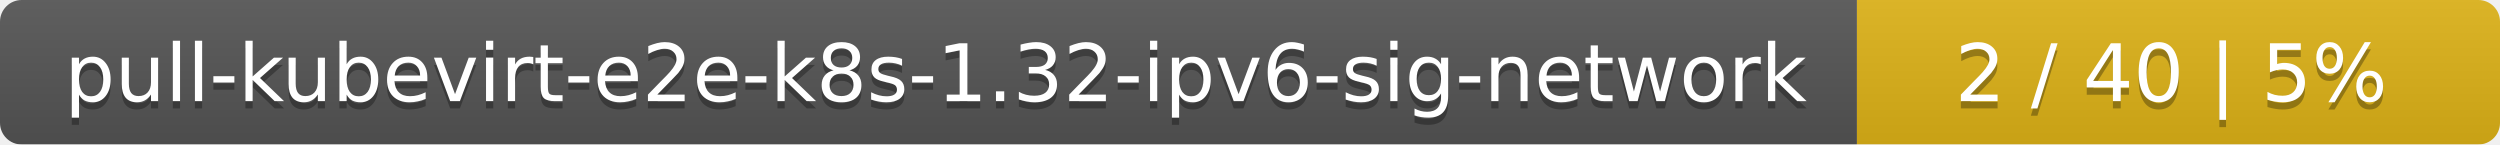
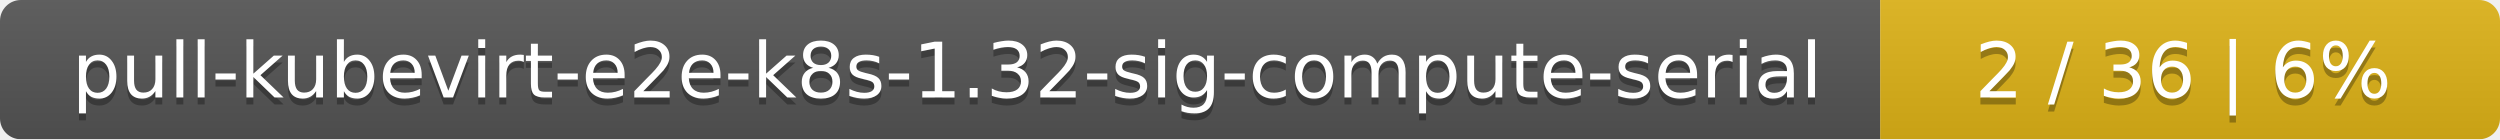
- <svg xmlns="http://www.w3.org/2000/svg" width="346" height="20">
+ <svg xmlns="http://www.w3.org/2000/svg" width="359" height="20">
  <linearGradient id="smooth" x2="0" y2="100%">
    <stop offset="0" stop-color="#bbb" stop-opacity=".1" />
    <stop offset="1" stop-opacity=".1" />
  </linearGradient>
  <mask id="round">
-     <rect width="346" height="20" rx="3" fill="#fff" />
+     <rect width="359" height="20" rx="3" fill="#fff" />
  </mask>
  <g mask="url(#round)">
-     <rect width="257" height="20" fill="#555" />
-     <rect x="257" width="89" height="20" fill="#dfb317" />
-     <rect width="346" height="20" fill="url(#smooth)" />
+     <rect width="270" height="20" fill="#555" />
+     <rect x="270" width="89" height="20" fill="#dfb317" />
+     <rect width="359" height="20" fill="url(#smooth)" />
  </g>
  <g fill="#fff" text-anchor="middle" font-family="DejaVu Sans,Verdana,Geneva,sans-serif" font-size="11">
-     <text x="129.5" y="15" fill="#010101" fill-opacity=".3">pull-kubevirt-e2e-k8s-1.32-ipv6-sig-network</text>
-     <text x="129.5" y="14">pull-kubevirt-e2e-k8s-1.32-ipv6-sig-network</text>
-     <text x="300.5" y="15" fill="#010101" fill-opacity=".3">2 / 40    |    5%</text>
-     <text x="300.5" y="14">2 / 40    |    5%</text>
+     <text x="136" y="15" fill="#010101" fill-opacity=".3">pull-kubevirt-e2e-k8s-1.32-sig-compute-serial</text>
+     <text x="136" y="14">pull-kubevirt-e2e-k8s-1.32-sig-compute-serial</text>
+     <text x="313.5" y="15" fill="#010101" fill-opacity=".3">2 / 36    |    6%</text>
+     <text x="313.5" y="14">2 / 36    |    6%</text>
  </g>
</svg>
